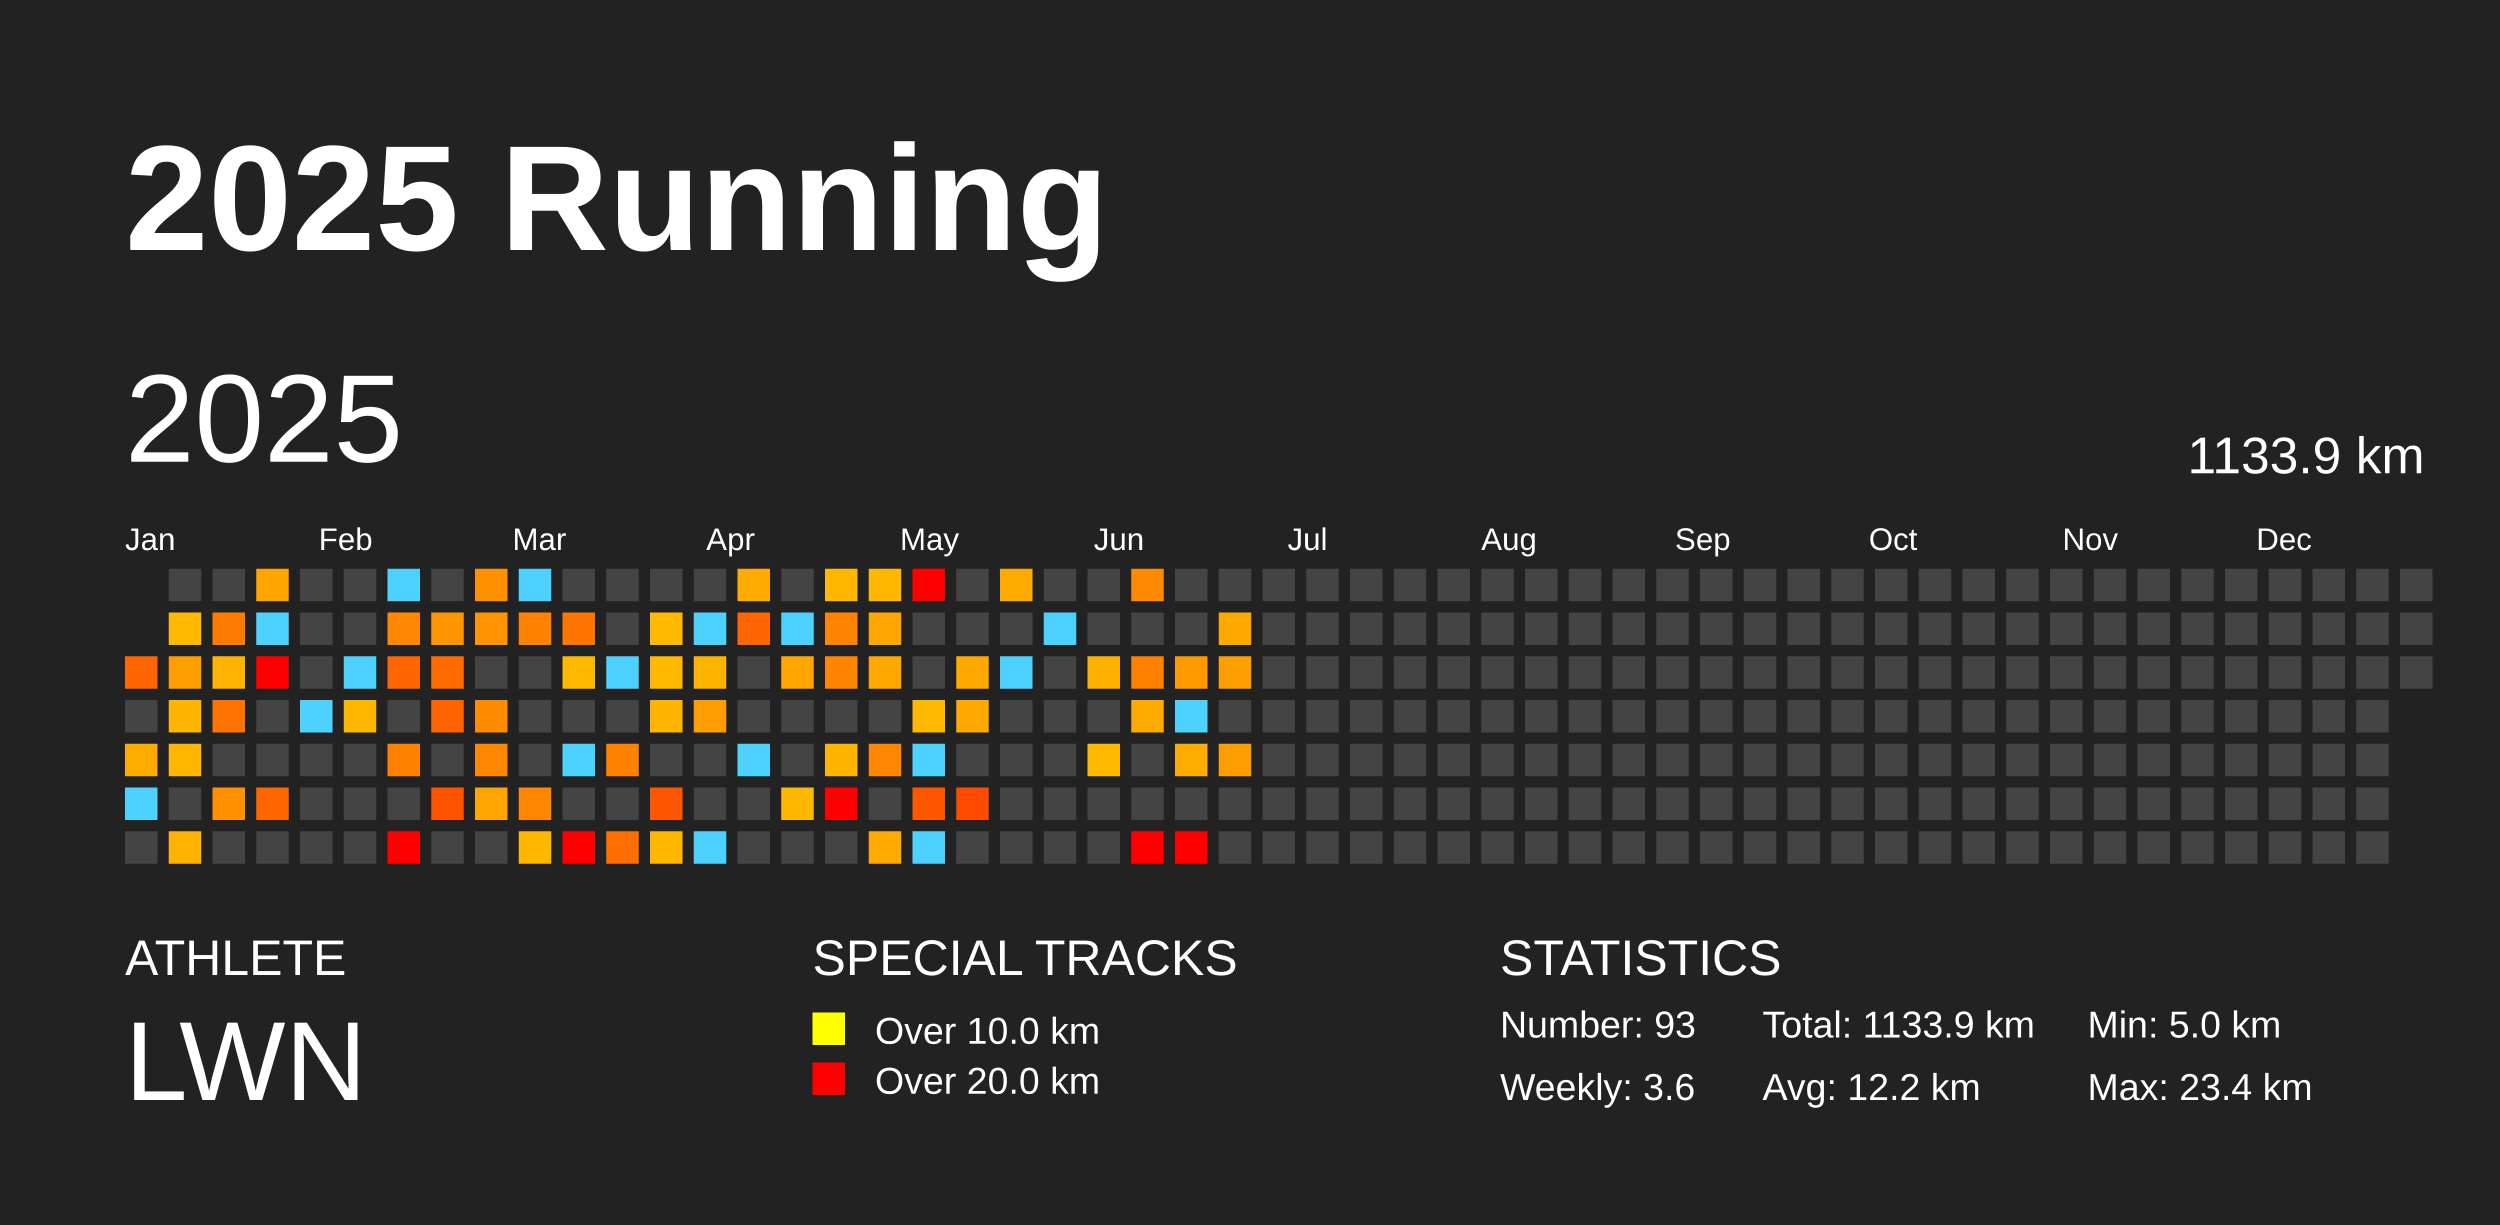
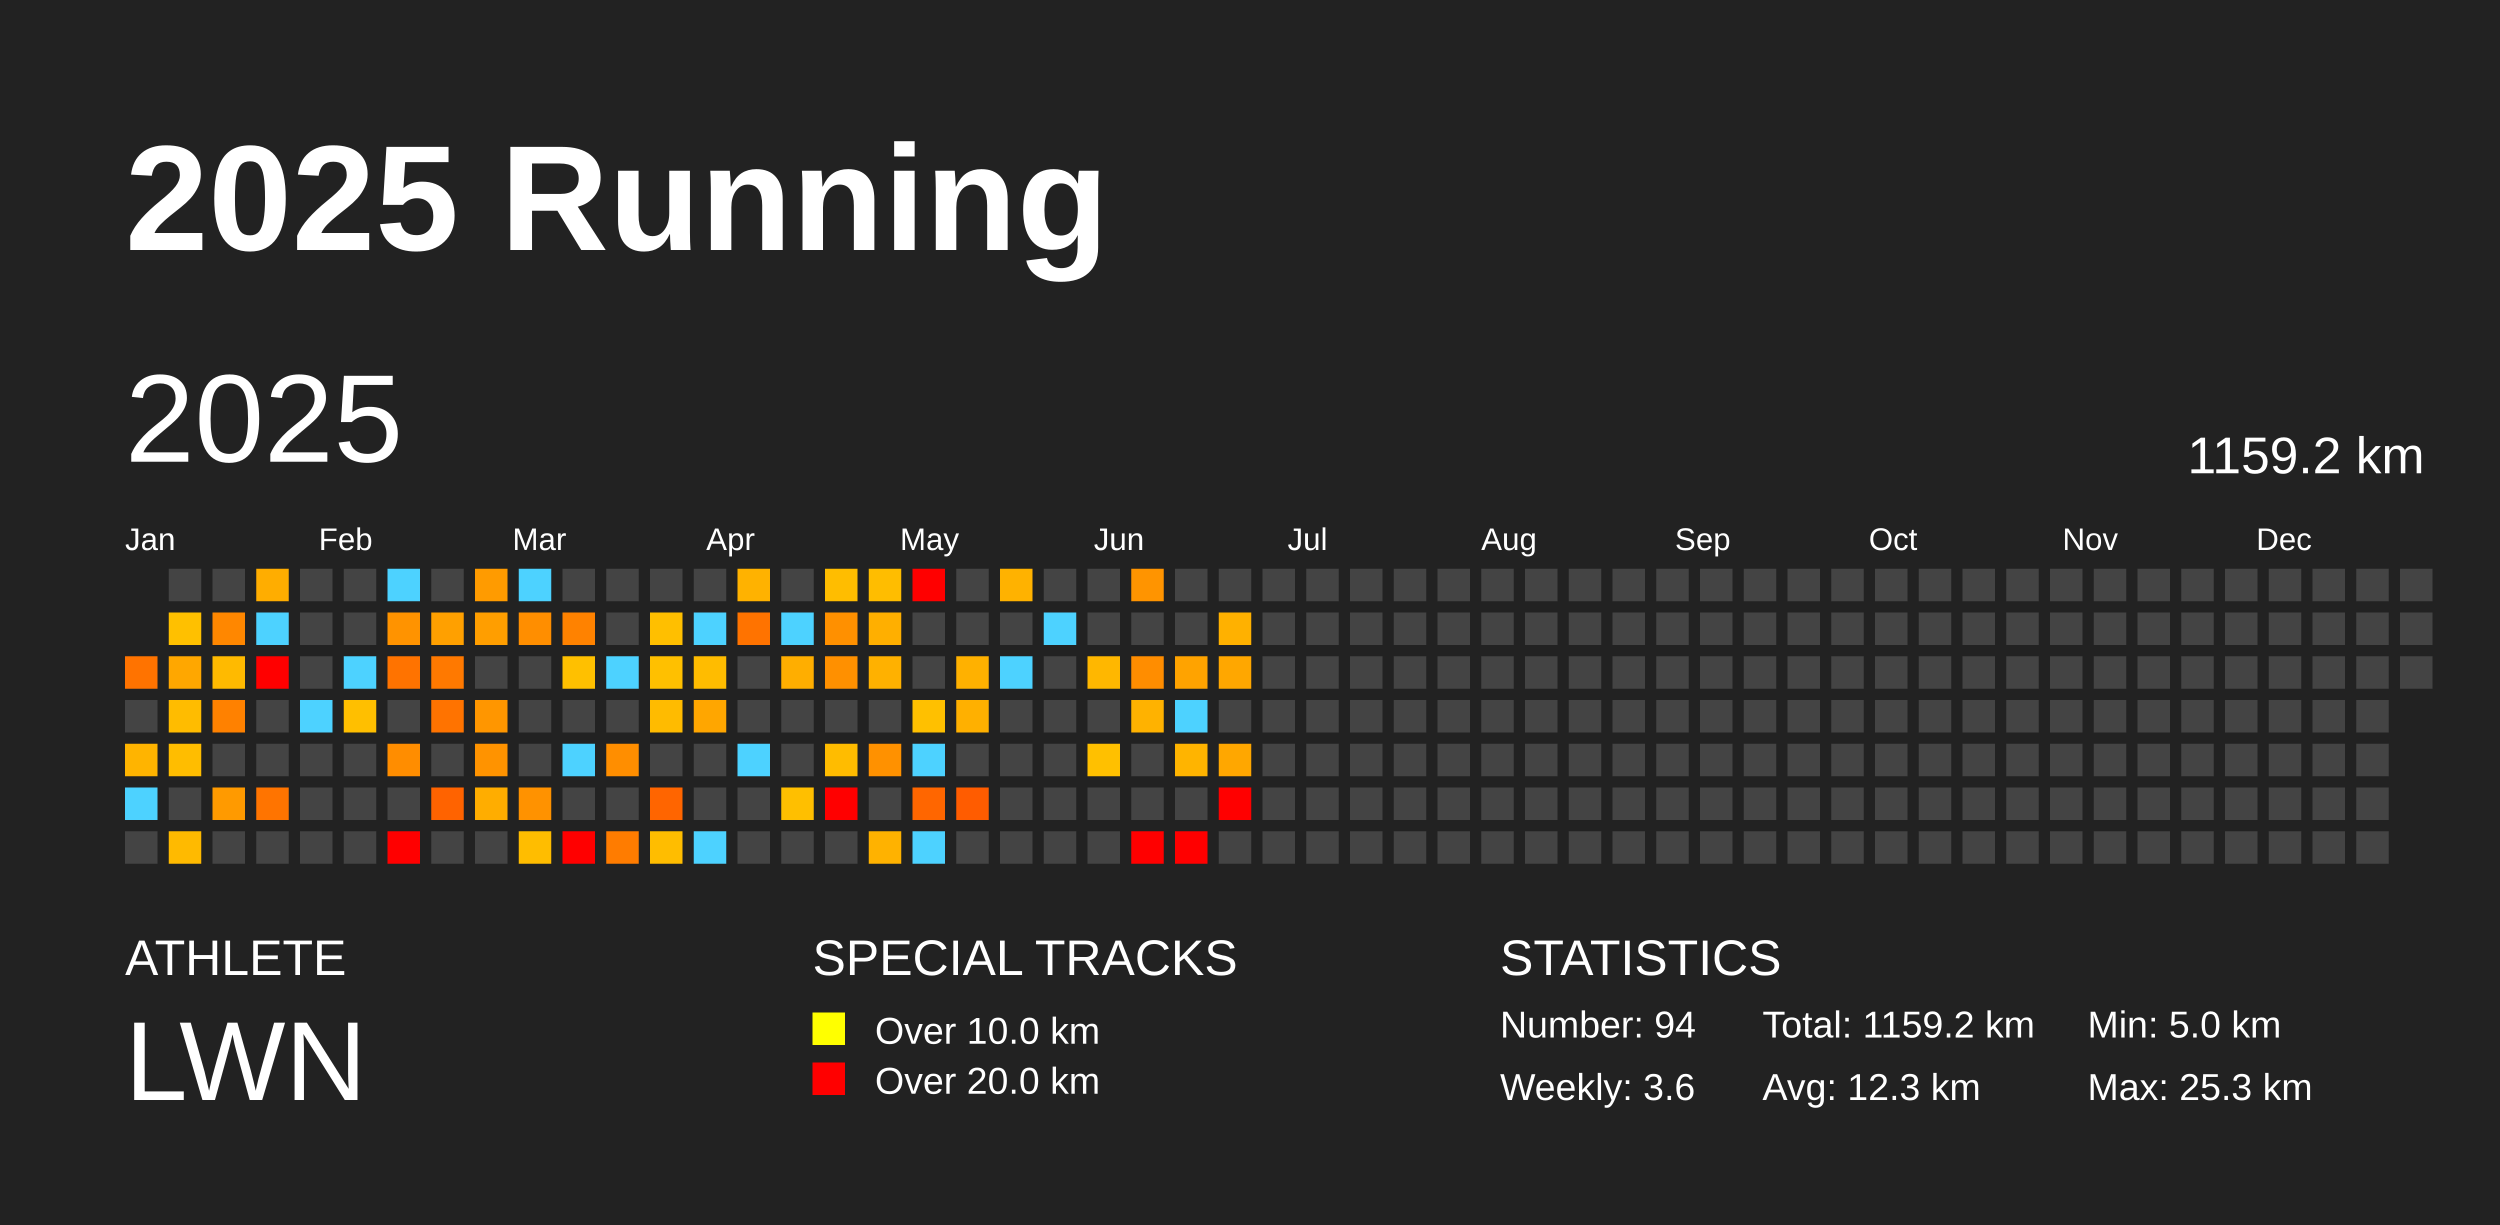
<svg xmlns="http://www.w3.org/2000/svg" baseProfile="full" height="98mm" version="1.1" viewBox="0,0,200,98" width="200mm">
  <defs />
  <rect fill="#222222" height="98" width="200" x="0" y="0" />
  <text fill="#FFFFFF" style="font-size:12px; font-family:Arial; font-weight:bold;" x="10" y="20">2025 Running</text>
  <text fill="#FFFFFF" style="font-size:4px; font-family:Arial" x="10" y="78">ATHLETE</text>
  <text fill="#FFFFFF" style="font-size:9px; font-family:Arial" x="10" y="88">LWN</text>
  <text fill="#FFFFFF" style="font-size:4px; font-family:Arial" x="65" y="78">SPECIAL TRACKS</text>
  <rect fill="yellow" height="2.6" width="2.6" x="65" y="81" />
  <text fill="#FFFFFF" style="font-size:3px; font-family:Arial" x="70" y="83.5">Over 10.0 km</text>
  <rect fill="red" height="2.6" width="2.6" x="65" y="85" />
  <text fill="#FFFFFF" style="font-size:3px; font-family:Arial" x="70" y="87.5">Over 20.0 km</text>
  <text fill="#FFFFFF" style="font-size:4px; font-family:Arial" x="120" y="78">STATISTICS</text>
-   <text fill="#FFFFFF" style="font-size:3px; font-family:Arial" x="120" y="83">Number: 93</text>
+   <text fill="#FFFFFF" style="font-size:3px; font-family:Arial" x="120" y="83">Number: 94</text>
  <text fill="#FFFFFF" style="font-size:3px; font-family:Arial" x="120" y="88">Weekly: 3.6</text>
-   <text fill="#FFFFFF" style="font-size:3px; font-family:Arial" x="141" y="83">Total: 1133.9 km</text>
-   <text fill="#FFFFFF" style="font-size:3px; font-family:Arial" x="141" y="88">Avg: 12.2 km</text>
+   <text fill="#FFFFFF" style="font-size:3px; font-family:Arial" x="141" y="83">Total: 1159.2 km</text>
+   <text fill="#FFFFFF" style="font-size:3px; font-family:Arial" x="141" y="88">Avg: 12.3 km</text>
  <text fill="#FFFFFF" style="font-size:3px; font-family:Arial" x="167" y="83">Min: 5.0 km</text>
-   <text fill="#FFFFFF" style="font-size:3px; font-family:Arial" x="167" y="88">Max: 23.4 km</text>
+   <text fill="#FFFFFF" style="font-size:3px; font-family:Arial" x="167" y="88">Max: 25.3 km</text>
  <text dominant-baseline="hanging" fill="#FFFFFF" style="font-size:10.0px; font-family:Arial;" x="10" y="30">2025</text>
-   <text dominant-baseline="hanging" fill="#FFFFFF" style="font-size:4.125px; font-family:Arial;" x="175" y="35">1133.9 km</text>
+   <text dominant-baseline="hanging" fill="#FFFFFF" style="font-size:4.125px; font-family:Arial;" x="175" y="35">1159.2 km</text>
  <text fill="#FFFFFF" style="font-size:2.5px; font-family:Arial" x="10.0" y="44">Jan</text>
  <text fill="#FFFFFF" style="font-size:2.5px; font-family:Arial" x="25.5" y="44">Feb</text>
  <text fill="#FFFFFF" style="font-size:2.5px; font-family:Arial" x="41.0" y="44">Mar</text>
  <text fill="#FFFFFF" style="font-size:2.5px; font-family:Arial" x="56.5" y="44">Apr</text>
  <text fill="#FFFFFF" style="font-size:2.5px; font-family:Arial" x="72.0" y="44">May</text>
  <text fill="#FFFFFF" style="font-size:2.5px; font-family:Arial" x="87.5" y="44">Jun</text>
  <text fill="#FFFFFF" style="font-size:2.5px; font-family:Arial" x="103.0" y="44">Jul</text>
  <text fill="#FFFFFF" style="font-size:2.5px; font-family:Arial" x="118.5" y="44">Aug</text>
  <text fill="#FFFFFF" style="font-size:2.5px; font-family:Arial" x="134.0" y="44">Sep</text>
  <text fill="#FFFFFF" style="font-size:2.5px; font-family:Arial" x="149.5" y="44">Oct</text>
  <text fill="#FFFFFF" style="font-size:2.5px; font-family:Arial" x="165.0" y="44">Nov</text>
  <text fill="#FFFFFF" style="font-size:2.5px; font-family:Arial" x="180.5" y="44">Dec</text>
-   <rect fill="#ff6500" height="2.6" width="2.6" x="10.0" y="52.5" />
+   <rect fill="#ff7300" height="2.6" width="2.6" x="10.0" y="52.5" />
  <rect fill="#444444" height="2.6" width="2.6" x="10.0" y="56.0" />
-   <rect fill="#ffac00" height="2.6" width="2.6" x="10.0" y="59.5" />
+   <rect fill="#ffb400" height="2.6" width="2.6" x="10.0" y="59.5" />
  <rect fill="#4dd2ff" height="2.6" width="2.6" x="10.0" y="63.0" />
  <rect fill="#444444" height="2.6" width="2.6" x="10.0" y="66.5" />
  <rect fill="#444444" height="2.6" width="2.6" x="13.5" y="45.5" />
-   <rect fill="#ffba00" height="2.6" width="2.6" x="13.5" y="49.0" />
-   <rect fill="#ff9e00" height="2.6" width="2.6" x="13.5" y="52.5" />
-   <rect fill="#ffb500" height="2.6" width="2.6" x="13.5" y="56.0" />
-   <rect fill="#ffb700" height="2.6" width="2.6" x="13.5" y="59.5" />
+   <rect fill="#ffc000" height="2.6" width="2.6" x="13.5" y="49.0" />
+   <rect fill="#ffa700" height="2.6" width="2.6" x="13.5" y="52.5" />
+   <rect fill="#ffbc00" height="2.6" width="2.6" x="13.5" y="56.0" />
+   <rect fill="#ffbd00" height="2.6" width="2.6" x="13.5" y="59.5" />
  <rect fill="#444444" height="2.6" width="2.6" x="13.5" y="63.0" />
-   <rect fill="#ffb200" height="2.6" width="2.6" x="13.5" y="66.5" />
+   <rect fill="#ffba00" height="2.6" width="2.6" x="13.5" y="66.5" />
  <rect fill="#444444" height="2.6" width="2.6" x="17.0" y="45.5" />
-   <rect fill="#ff7b00" height="2.6" width="2.6" x="17.0" y="49.0" />
-   <rect fill="#ffb300" height="2.6" width="2.6" x="17.0" y="52.5" />
-   <rect fill="#ff7400" height="2.6" width="2.6" x="17.0" y="56.0" />
+   <rect fill="#ff8700" height="2.6" width="2.6" x="17.0" y="49.0" />
+   <rect fill="#ffba00" height="2.6" width="2.6" x="17.0" y="52.5" />
+   <rect fill="#ff8100" height="2.6" width="2.6" x="17.0" y="56.0" />
  <rect fill="#444444" height="2.6" width="2.6" x="17.0" y="59.5" />
-   <rect fill="#ff9000" height="2.6" width="2.6" x="17.0" y="63.0" />
+   <rect fill="#ff9a00" height="2.6" width="2.6" x="17.0" y="63.0" />
  <rect fill="#444444" height="2.6" width="2.6" x="17.0" y="66.5" />
-   <rect fill="#ffa400" height="2.6" width="2.6" x="20.5" y="45.5" />
+   <rect fill="#ffad00" height="2.6" width="2.6" x="20.5" y="45.5" />
  <rect fill="#4dd2ff" height="2.6" width="2.6" x="20.5" y="49.0" />
  <rect fill="red" height="2.6" width="2.6" x="20.5" y="52.5" />
  <rect fill="#444444" height="2.6" width="2.6" x="20.5" y="56.0" />
  <rect fill="#444444" height="2.6" width="2.6" x="20.5" y="59.5" />
-   <rect fill="#ff6600" height="2.6" width="2.6" x="20.5" y="63.0" />
+   <rect fill="#ff7400" height="2.6" width="2.6" x="20.5" y="63.0" />
  <rect fill="#444444" height="2.6" width="2.6" x="20.5" y="66.5" />
  <rect fill="#444444" height="2.6" width="2.6" x="24.0" y="45.5" />
  <rect fill="#444444" height="2.6" width="2.6" x="24.0" y="49.0" />
  <rect fill="#444444" height="2.6" width="2.6" x="24.0" y="52.5" />
  <rect fill="#4dd2ff" height="2.6" width="2.6" x="24.0" y="56.0" />
  <rect fill="#444444" height="2.6" width="2.6" x="24.0" y="59.5" />
  <rect fill="#444444" height="2.6" width="2.6" x="24.0" y="63.0" />
  <rect fill="#444444" height="2.6" width="2.6" x="24.0" y="66.5" />
  <rect fill="#444444" height="2.6" width="2.6" x="27.5" y="45.5" />
  <rect fill="#444444" height="2.6" width="2.6" x="27.5" y="49.0" />
  <rect fill="#4dd2ff" height="2.6" width="2.6" x="27.5" y="52.5" />
-   <rect fill="#ffb800" height="2.6" width="2.6" x="27.5" y="56.0" />
+   <rect fill="#ffbf00" height="2.6" width="2.6" x="27.5" y="56.0" />
  <rect fill="#444444" height="2.6" width="2.6" x="27.5" y="59.5" />
  <rect fill="#444444" height="2.6" width="2.6" x="27.5" y="63.0" />
  <rect fill="#444444" height="2.6" width="2.6" x="27.5" y="66.5" />
  <rect fill="#4dd2ff" height="2.6" width="2.6" x="31.0" y="45.5" />
-   <rect fill="#ff8800" height="2.6" width="2.6" x="31.0" y="49.0" />
-   <rect fill="#ff6500" height="2.6" width="2.6" x="31.0" y="52.5" />
+   <rect fill="#ff9300" height="2.6" width="2.6" x="31.0" y="49.0" />
+   <rect fill="#ff7300" height="2.6" width="2.6" x="31.0" y="52.5" />
  <rect fill="#444444" height="2.6" width="2.6" x="31.0" y="56.0" />
-   <rect fill="#ff8200" height="2.6" width="2.6" x="31.0" y="59.5" />
+   <rect fill="#ff8d00" height="2.6" width="2.6" x="31.0" y="59.5" />
  <rect fill="#444444" height="2.6" width="2.6" x="31.0" y="63.0" />
  <rect fill="red" height="2.6" width="2.6" x="31.0" y="66.5" />
  <rect fill="#444444" height="2.6" width="2.6" x="34.5" y="45.5" />
-   <rect fill="#ff9600" height="2.6" width="2.6" x="34.5" y="49.0" />
-   <rect fill="#ff6b00" height="2.6" width="2.6" x="34.5" y="52.5" />
-   <rect fill="#ff6400" height="2.6" width="2.6" x="34.5" y="56.0" />
+   <rect fill="#ffa000" height="2.6" width="2.6" x="34.5" y="49.0" />
+   <rect fill="#ff7900" height="2.6" width="2.6" x="34.5" y="52.5" />
+   <rect fill="#ff7300" height="2.6" width="2.6" x="34.5" y="56.0" />
  <rect fill="#444444" height="2.6" width="2.6" x="34.5" y="59.5" />
-   <rect fill="#ff5300" height="2.6" width="2.6" x="34.5" y="63.0" />
+   <rect fill="#ff6300" height="2.6" width="2.6" x="34.5" y="63.0" />
  <rect fill="#444444" height="2.6" width="2.6" x="34.5" y="66.5" />
-   <rect fill="#ff9100" height="2.6" width="2.6" x="38.0" y="45.5" />
-   <rect fill="#ff9400" height="2.6" width="2.6" x="38.0" y="49.0" />
+   <rect fill="#ff9b00" height="2.6" width="2.6" x="38.0" y="45.5" />
+   <rect fill="#ff9e00" height="2.6" width="2.6" x="38.0" y="49.0" />
  <rect fill="#444444" height="2.6" width="2.6" x="38.0" y="52.5" />
-   <rect fill="#ff8b00" height="2.6" width="2.6" x="38.0" y="56.0" />
-   <rect fill="#ff8700" height="2.6" width="2.6" x="38.0" y="59.5" />
-   <rect fill="#ffa500" height="2.6" width="2.6" x="38.0" y="63.0" />
+   <rect fill="#ff9600" height="2.6" width="2.6" x="38.0" y="56.0" />
+   <rect fill="#ff9300" height="2.6" width="2.6" x="38.0" y="59.5" />
+   <rect fill="#ffad00" height="2.6" width="2.6" x="38.0" y="63.0" />
  <rect fill="#444444" height="2.6" width="2.6" x="38.0" y="66.5" />
  <rect fill="#4dd2ff" height="2.6" width="2.6" x="41.5" y="45.5" />
-   <rect fill="#ff8300" height="2.6" width="2.6" x="41.5" y="49.0" />
+   <rect fill="#ff8e00" height="2.6" width="2.6" x="41.5" y="49.0" />
  <rect fill="#444444" height="2.6" width="2.6" x="41.5" y="52.5" />
  <rect fill="#444444" height="2.6" width="2.6" x="41.5" y="56.0" />
  <rect fill="#444444" height="2.6" width="2.6" x="41.5" y="59.5" />
-   <rect fill="#ff8600" height="2.6" width="2.6" x="41.5" y="63.0" />
-   <rect fill="#ffb700" height="2.6" width="2.6" x="41.5" y="66.5" />
+   <rect fill="#ff9200" height="2.6" width="2.6" x="41.5" y="63.0" />
+   <rect fill="#ffbd00" height="2.6" width="2.6" x="41.5" y="66.5" />
  <rect fill="#444444" height="2.6" width="2.6" x="45.0" y="45.5" />
-   <rect fill="#ff7500" height="2.6" width="2.6" x="45.0" y="49.0" />
-   <rect fill="#ffba00" height="2.6" width="2.6" x="45.0" y="52.5" />
+   <rect fill="#ff8200" height="2.6" width="2.6" x="45.0" y="49.0" />
+   <rect fill="#ffc000" height="2.6" width="2.6" x="45.0" y="52.5" />
  <rect fill="#444444" height="2.6" width="2.6" x="45.0" y="56.0" />
  <rect fill="#4dd2ff" height="2.6" width="2.6" x="45.0" y="59.5" />
  <rect fill="#444444" height="2.6" width="2.6" x="45.0" y="63.0" />
  <rect fill="red" height="2.6" width="2.6" x="45.0" y="66.5" />
  <rect fill="#444444" height="2.6" width="2.6" x="48.5" y="45.5" />
  <rect fill="#444444" height="2.6" width="2.6" x="48.5" y="49.0" />
  <rect fill="#4dd2ff" height="2.6" width="2.6" x="48.5" y="52.5" />
  <rect fill="#444444" height="2.6" width="2.6" x="48.5" y="56.0" />
-   <rect fill="#ff8300" height="2.6" width="2.6" x="48.5" y="59.5" />
+   <rect fill="#ff8e00" height="2.6" width="2.6" x="48.5" y="59.5" />
  <rect fill="#444444" height="2.6" width="2.6" x="48.5" y="63.0" />
-   <rect fill="#ff6e00" height="2.6" width="2.6" x="48.5" y="66.5" />
+   <rect fill="#ff7c00" height="2.6" width="2.6" x="48.5" y="66.5" />
  <rect fill="#444444" height="2.6" width="2.6" x="52.0" y="45.5" />
-   <rect fill="#ffb900" height="2.6" width="2.6" x="52.0" y="49.0" />
-   <rect fill="#ffb900" height="2.6" width="2.6" x="52.0" y="52.5" />
-   <rect fill="#ffb400" height="2.6" width="2.6" x="52.0" y="56.0" />
+   <rect fill="#ffbf00" height="2.6" width="2.6" x="52.0" y="49.0" />
+   <rect fill="#ffc000" height="2.6" width="2.6" x="52.0" y="52.5" />
+   <rect fill="#ffbb00" height="2.6" width="2.6" x="52.0" y="56.0" />
  <rect fill="#444444" height="2.6" width="2.6" x="52.0" y="59.5" />
-   <rect fill="#ff5600" height="2.6" width="2.6" x="52.0" y="63.0" />
-   <rect fill="#ffb700" height="2.6" width="2.6" x="52.0" y="66.5" />
+   <rect fill="#ff6500" height="2.6" width="2.6" x="52.0" y="63.0" />
+   <rect fill="#ffbd00" height="2.6" width="2.6" x="52.0" y="66.5" />
  <rect fill="#444444" height="2.6" width="2.6" x="55.5" y="45.5" />
  <rect fill="#4dd2ff" height="2.6" width="2.6" x="55.5" y="49.0" />
-   <rect fill="#ffb500" height="2.6" width="2.6" x="55.5" y="52.5" />
-   <rect fill="#ff9d00" height="2.6" width="2.6" x="55.5" y="56.0" />
+   <rect fill="#ffbc00" height="2.6" width="2.6" x="55.5" y="52.5" />
+   <rect fill="#ffa600" height="2.6" width="2.6" x="55.5" y="56.0" />
  <rect fill="#444444" height="2.6" width="2.6" x="55.5" y="59.5" />
  <rect fill="#444444" height="2.6" width="2.6" x="55.5" y="63.0" />
  <rect fill="#4dd2ff" height="2.6" width="2.6" x="55.5" y="66.5" />
-   <rect fill="#ffab00" height="2.6" width="2.6" x="59.0" y="45.5" />
-   <rect fill="#ff6500" height="2.6" width="2.6" x="59.0" y="49.0" />
+   <rect fill="#ffb200" height="2.6" width="2.6" x="59.0" y="45.5" />
+   <rect fill="#ff7300" height="2.6" width="2.6" x="59.0" y="49.0" />
  <rect fill="#444444" height="2.6" width="2.6" x="59.0" y="52.5" />
  <rect fill="#444444" height="2.6" width="2.6" x="59.0" y="56.0" />
  <rect fill="#4dd2ff" height="2.6" width="2.6" x="59.0" y="59.5" />
  <rect fill="#444444" height="2.6" width="2.6" x="59.0" y="63.0" />
  <rect fill="#444444" height="2.6" width="2.6" x="59.0" y="66.5" />
  <rect fill="#444444" height="2.6" width="2.6" x="62.5" y="45.5" />
  <rect fill="#4dd2ff" height="2.6" width="2.6" x="62.5" y="49.0" />
-   <rect fill="#ffa600" height="2.6" width="2.6" x="62.5" y="52.5" />
+   <rect fill="#ffae00" height="2.6" width="2.6" x="62.5" y="52.5" />
  <rect fill="#444444" height="2.6" width="2.6" x="62.5" y="56.0" />
  <rect fill="#444444" height="2.6" width="2.6" x="62.5" y="59.5" />
-   <rect fill="#ffb800" height="2.6" width="2.6" x="62.5" y="63.0" />
+   <rect fill="#ffbf00" height="2.6" width="2.6" x="62.5" y="63.0" />
  <rect fill="#444444" height="2.6" width="2.6" x="62.5" y="66.5" />
-   <rect fill="#ffb700" height="2.6" width="2.6" x="66.0" y="45.5" />
-   <rect fill="#ff8400" height="2.6" width="2.6" x="66.0" y="49.0" />
-   <rect fill="#ff8400" height="2.6" width="2.6" x="66.0" y="52.5" />
+   <rect fill="#ffbd00" height="2.6" width="2.6" x="66.0" y="45.5" />
+   <rect fill="#ff9000" height="2.6" width="2.6" x="66.0" y="49.0" />
+   <rect fill="#ff9000" height="2.6" width="2.6" x="66.0" y="52.5" />
  <rect fill="#444444" height="2.6" width="2.6" x="66.0" y="56.0" />
-   <rect fill="#ffb500" height="2.6" width="2.6" x="66.0" y="59.5" />
+   <rect fill="#ffbc00" height="2.6" width="2.6" x="66.0" y="59.5" />
  <rect fill="red" height="2.6" width="2.6" x="66.0" y="63.0" />
  <rect fill="#444444" height="2.6" width="2.6" x="66.0" y="66.5" />
-   <rect fill="#ffb700" height="2.6" width="2.6" x="69.5" y="45.5" />
-   <rect fill="#ffa700" height="2.6" width="2.6" x="69.5" y="49.0" />
-   <rect fill="#ffa900" height="2.6" width="2.6" x="69.5" y="52.5" />
+   <rect fill="#ffbd00" height="2.6" width="2.6" x="69.5" y="45.5" />
+   <rect fill="#ffaf00" height="2.6" width="2.6" x="69.5" y="49.0" />
+   <rect fill="#ffb100" height="2.6" width="2.6" x="69.5" y="52.5" />
  <rect fill="#444444" height="2.6" width="2.6" x="69.5" y="56.0" />
-   <rect fill="#ff8600" height="2.6" width="2.6" x="69.5" y="59.5" />
+   <rect fill="#ff9100" height="2.6" width="2.6" x="69.5" y="59.5" />
  <rect fill="#444444" height="2.6" width="2.6" x="69.5" y="63.0" />
-   <rect fill="#ffaa00" height="2.6" width="2.6" x="69.5" y="66.5" />
+   <rect fill="#ffb200" height="2.6" width="2.6" x="69.5" y="66.5" />
  <rect fill="red" height="2.6" width="2.6" x="73.0" y="45.5" />
  <rect fill="#444444" height="2.6" width="2.6" x="73.0" y="49.0" />
  <rect fill="#444444" height="2.6" width="2.6" x="73.0" y="52.5" />
-   <rect fill="#ffba00" height="2.6" width="2.6" x="73.0" y="56.0" />
+   <rect fill="#ffc000" height="2.6" width="2.6" x="73.0" y="56.0" />
  <rect fill="#4dd2ff" height="2.6" width="2.6" x="73.0" y="59.5" />
-   <rect fill="#ff5700" height="2.6" width="2.6" x="73.0" y="63.0" />
+   <rect fill="#ff6600" height="2.6" width="2.6" x="73.0" y="63.0" />
  <rect fill="#4dd2ff" height="2.6" width="2.6" x="73.0" y="66.5" />
  <rect fill="#444444" height="2.6" width="2.6" x="76.5" y="45.5" />
  <rect fill="#444444" height="2.6" width="2.6" x="76.5" y="49.0" />
-   <rect fill="#ffa900" height="2.6" width="2.6" x="76.5" y="52.5" />
-   <rect fill="#ffa800" height="2.6" width="2.6" x="76.5" y="56.0" />
+   <rect fill="#ffb100" height="2.6" width="2.6" x="76.5" y="52.5" />
+   <rect fill="#ffb000" height="2.6" width="2.6" x="76.5" y="56.0" />
  <rect fill="#444444" height="2.6" width="2.6" x="76.5" y="59.5" />
-   <rect fill="#ff4b00" height="2.6" width="2.6" x="76.5" y="63.0" />
+   <rect fill="#ff5c00" height="2.6" width="2.6" x="76.5" y="63.0" />
  <rect fill="#444444" height="2.6" width="2.6" x="76.5" y="66.5" />
-   <rect fill="#ffaa00" height="2.6" width="2.6" x="80.0" y="45.5" />
+   <rect fill="#ffb200" height="2.6" width="2.6" x="80.0" y="45.5" />
  <rect fill="#444444" height="2.6" width="2.6" x="80.0" y="49.0" />
  <rect fill="#4dd2ff" height="2.6" width="2.6" x="80.0" y="52.5" />
  <rect fill="#444444" height="2.6" width="2.6" x="80.0" y="56.0" />
  <rect fill="#444444" height="2.6" width="2.6" x="80.0" y="59.5" />
  <rect fill="#444444" height="2.6" width="2.6" x="80.0" y="63.0" />
  <rect fill="#444444" height="2.6" width="2.6" x="80.0" y="66.5" />
  <rect fill="#444444" height="2.6" width="2.6" x="83.5" y="45.5" />
  <rect fill="#4dd2ff" height="2.6" width="2.6" x="83.5" y="49.0" />
  <rect fill="#444444" height="2.6" width="2.6" x="83.5" y="52.5" />
  <rect fill="#444444" height="2.6" width="2.6" x="83.5" y="56.0" />
  <rect fill="#444444" height="2.6" width="2.6" x="83.5" y="59.5" />
  <rect fill="#444444" height="2.6" width="2.6" x="83.5" y="63.0" />
  <rect fill="#444444" height="2.6" width="2.6" x="83.5" y="66.5" />
  <rect fill="#444444" height="2.6" width="2.6" x="87.0" y="45.5" />
  <rect fill="#444444" height="2.6" width="2.6" x="87.0" y="49.0" />
-   <rect fill="#ffb000" height="2.6" width="2.6" x="87.0" y="52.5" />
+   <rect fill="#ffb700" height="2.6" width="2.6" x="87.0" y="52.5" />
  <rect fill="#444444" height="2.6" width="2.6" x="87.0" y="56.0" />
-   <rect fill="#ffba00" height="2.6" width="2.6" x="87.0" y="59.5" />
+   <rect fill="#ffc000" height="2.6" width="2.6" x="87.0" y="59.5" />
  <rect fill="#444444" height="2.6" width="2.6" x="87.0" y="63.0" />
  <rect fill="#444444" height="2.6" width="2.6" x="87.0" y="66.5" />
-   <rect fill="#ff8900" height="2.6" width="2.6" x="90.5" y="45.5" />
+   <rect fill="#ff9400" height="2.6" width="2.6" x="90.5" y="45.5" />
  <rect fill="#444444" height="2.6" width="2.6" x="90.5" y="49.0" />
-   <rect fill="#ff8100" height="2.6" width="2.6" x="90.5" y="52.5" />
-   <rect fill="#ffaa00" height="2.6" width="2.6" x="90.5" y="56.0" />
+   <rect fill="#ff8d00" height="2.6" width="2.6" x="90.5" y="52.5" />
+   <rect fill="#ffb200" height="2.6" width="2.6" x="90.5" y="56.0" />
  <rect fill="#444444" height="2.6" width="2.6" x="90.5" y="59.5" />
  <rect fill="#444444" height="2.6" width="2.6" x="90.5" y="63.0" />
  <rect fill="red" height="2.6" width="2.6" x="90.5" y="66.5" />
  <rect fill="#444444" height="2.6" width="2.6" x="94.0" y="45.5" />
  <rect fill="#444444" height="2.6" width="2.6" x="94.0" y="49.0" />
-   <rect fill="#ff9a00" height="2.6" width="2.6" x="94.0" y="52.5" />
+   <rect fill="#ffa300" height="2.6" width="2.6" x="94.0" y="52.5" />
  <rect fill="#4dd2ff" height="2.6" width="2.6" x="94.0" y="56.0" />
-   <rect fill="#ffac00" height="2.6" width="2.6" x="94.0" y="59.5" />
+   <rect fill="#ffb400" height="2.6" width="2.6" x="94.0" y="59.5" />
  <rect fill="#444444" height="2.6" width="2.6" x="94.0" y="63.0" />
  <rect fill="red" height="2.6" width="2.6" x="94.0" y="66.5" />
  <rect fill="#444444" height="2.6" width="2.6" x="97.5" y="45.5" />
-   <rect fill="#ffa900" height="2.6" width="2.6" x="97.5" y="49.0" />
-   <rect fill="#ff9e00" height="2.6" width="2.6" x="97.5" y="52.5" />
+   <rect fill="#ffb100" height="2.6" width="2.6" x="97.5" y="49.0" />
+   <rect fill="#ffa700" height="2.6" width="2.6" x="97.5" y="52.5" />
  <rect fill="#444444" height="2.6" width="2.6" x="97.5" y="56.0" />
-   <rect fill="#ff9e00" height="2.6" width="2.6" x="97.5" y="59.5" />
-   <rect fill="#444444" height="2.6" width="2.6" x="97.5" y="63.0" />
+   <rect fill="#ffa700" height="2.6" width="2.6" x="97.5" y="59.5" />
+   <rect fill="red" height="2.6" width="2.6" x="97.5" y="63.0" />
  <rect fill="#444444" height="2.6" width="2.6" x="97.5" y="66.5" />
  <rect fill="#444444" height="2.6" width="2.6" x="101.0" y="45.5" />
  <rect fill="#444444" height="2.6" width="2.6" x="101.0" y="49.0" />
  <rect fill="#444444" height="2.6" width="2.6" x="101.0" y="52.5" />
  <rect fill="#444444" height="2.6" width="2.6" x="101.0" y="56.0" />
  <rect fill="#444444" height="2.6" width="2.6" x="101.0" y="59.5" />
  <rect fill="#444444" height="2.6" width="2.6" x="101.0" y="63.0" />
  <rect fill="#444444" height="2.6" width="2.6" x="101.0" y="66.5" />
  <rect fill="#444444" height="2.6" width="2.6" x="104.5" y="45.5" />
  <rect fill="#444444" height="2.6" width="2.6" x="104.5" y="49.0" />
  <rect fill="#444444" height="2.6" width="2.6" x="104.5" y="52.5" />
  <rect fill="#444444" height="2.6" width="2.6" x="104.5" y="56.0" />
  <rect fill="#444444" height="2.6" width="2.6" x="104.5" y="59.5" />
  <rect fill="#444444" height="2.6" width="2.6" x="104.5" y="63.0" />
  <rect fill="#444444" height="2.6" width="2.6" x="104.5" y="66.5" />
  <rect fill="#444444" height="2.6" width="2.6" x="108.0" y="45.5" />
  <rect fill="#444444" height="2.6" width="2.6" x="108.0" y="49.0" />
  <rect fill="#444444" height="2.6" width="2.6" x="108.0" y="52.5" />
  <rect fill="#444444" height="2.6" width="2.6" x="108.0" y="56.0" />
  <rect fill="#444444" height="2.6" width="2.6" x="108.0" y="59.5" />
  <rect fill="#444444" height="2.6" width="2.6" x="108.0" y="63.0" />
  <rect fill="#444444" height="2.6" width="2.6" x="108.0" y="66.5" />
  <rect fill="#444444" height="2.6" width="2.6" x="111.5" y="45.5" />
  <rect fill="#444444" height="2.6" width="2.6" x="111.5" y="49.0" />
  <rect fill="#444444" height="2.6" width="2.6" x="111.5" y="52.5" />
  <rect fill="#444444" height="2.6" width="2.6" x="111.5" y="56.0" />
  <rect fill="#444444" height="2.6" width="2.6" x="111.5" y="59.5" />
  <rect fill="#444444" height="2.6" width="2.6" x="111.5" y="63.0" />
  <rect fill="#444444" height="2.6" width="2.6" x="111.5" y="66.5" />
  <rect fill="#444444" height="2.6" width="2.6" x="115.0" y="45.5" />
  <rect fill="#444444" height="2.6" width="2.6" x="115.0" y="49.0" />
  <rect fill="#444444" height="2.6" width="2.6" x="115.0" y="52.5" />
  <rect fill="#444444" height="2.6" width="2.6" x="115.0" y="56.0" />
  <rect fill="#444444" height="2.6" width="2.6" x="115.0" y="59.5" />
  <rect fill="#444444" height="2.6" width="2.6" x="115.0" y="63.0" />
  <rect fill="#444444" height="2.6" width="2.6" x="115.0" y="66.5" />
  <rect fill="#444444" height="2.6" width="2.6" x="118.5" y="45.5" />
  <rect fill="#444444" height="2.6" width="2.6" x="118.5" y="49.0" />
  <rect fill="#444444" height="2.6" width="2.6" x="118.5" y="52.5" />
  <rect fill="#444444" height="2.6" width="2.6" x="118.5" y="56.0" />
  <rect fill="#444444" height="2.6" width="2.6" x="118.5" y="59.5" />
  <rect fill="#444444" height="2.6" width="2.6" x="118.5" y="63.0" />
  <rect fill="#444444" height="2.6" width="2.6" x="118.5" y="66.5" />
  <rect fill="#444444" height="2.6" width="2.6" x="122.0" y="45.5" />
  <rect fill="#444444" height="2.6" width="2.6" x="122.0" y="49.0" />
  <rect fill="#444444" height="2.6" width="2.6" x="122.0" y="52.5" />
  <rect fill="#444444" height="2.6" width="2.6" x="122.0" y="56.0" />
  <rect fill="#444444" height="2.6" width="2.6" x="122.0" y="59.5" />
  <rect fill="#444444" height="2.6" width="2.6" x="122.0" y="63.0" />
  <rect fill="#444444" height="2.6" width="2.6" x="122.0" y="66.5" />
  <rect fill="#444444" height="2.6" width="2.6" x="125.5" y="45.5" />
  <rect fill="#444444" height="2.6" width="2.6" x="125.5" y="49.0" />
  <rect fill="#444444" height="2.6" width="2.6" x="125.5" y="52.5" />
  <rect fill="#444444" height="2.6" width="2.6" x="125.5" y="56.0" />
  <rect fill="#444444" height="2.6" width="2.6" x="125.5" y="59.5" />
  <rect fill="#444444" height="2.6" width="2.6" x="125.5" y="63.0" />
  <rect fill="#444444" height="2.6" width="2.6" x="125.5" y="66.5" />
  <rect fill="#444444" height="2.6" width="2.6" x="129.0" y="45.5" />
  <rect fill="#444444" height="2.6" width="2.6" x="129.0" y="49.0" />
  <rect fill="#444444" height="2.6" width="2.6" x="129.0" y="52.5" />
  <rect fill="#444444" height="2.6" width="2.6" x="129.0" y="56.0" />
  <rect fill="#444444" height="2.6" width="2.6" x="129.0" y="59.5" />
  <rect fill="#444444" height="2.6" width="2.6" x="129.0" y="63.0" />
  <rect fill="#444444" height="2.6" width="2.6" x="129.0" y="66.5" />
  <rect fill="#444444" height="2.6" width="2.6" x="132.5" y="45.5" />
  <rect fill="#444444" height="2.6" width="2.6" x="132.5" y="49.0" />
  <rect fill="#444444" height="2.6" width="2.6" x="132.5" y="52.5" />
  <rect fill="#444444" height="2.6" width="2.6" x="132.5" y="56.0" />
  <rect fill="#444444" height="2.6" width="2.6" x="132.5" y="59.5" />
  <rect fill="#444444" height="2.6" width="2.6" x="132.5" y="63.0" />
  <rect fill="#444444" height="2.6" width="2.6" x="132.5" y="66.5" />
  <rect fill="#444444" height="2.6" width="2.6" x="136.0" y="45.5" />
  <rect fill="#444444" height="2.6" width="2.6" x="136.0" y="49.0" />
  <rect fill="#444444" height="2.6" width="2.6" x="136.0" y="52.5" />
  <rect fill="#444444" height="2.6" width="2.6" x="136.0" y="56.0" />
  <rect fill="#444444" height="2.6" width="2.6" x="136.0" y="59.5" />
  <rect fill="#444444" height="2.6" width="2.6" x="136.0" y="63.0" />
  <rect fill="#444444" height="2.6" width="2.6" x="136.0" y="66.5" />
  <rect fill="#444444" height="2.6" width="2.6" x="139.5" y="45.5" />
  <rect fill="#444444" height="2.6" width="2.6" x="139.5" y="49.0" />
  <rect fill="#444444" height="2.6" width="2.6" x="139.5" y="52.5" />
  <rect fill="#444444" height="2.6" width="2.6" x="139.5" y="56.0" />
  <rect fill="#444444" height="2.6" width="2.6" x="139.5" y="59.5" />
  <rect fill="#444444" height="2.6" width="2.6" x="139.5" y="63.0" />
  <rect fill="#444444" height="2.6" width="2.6" x="139.5" y="66.5" />
  <rect fill="#444444" height="2.6" width="2.6" x="143.0" y="45.5" />
  <rect fill="#444444" height="2.6" width="2.6" x="143.0" y="49.0" />
  <rect fill="#444444" height="2.6" width="2.6" x="143.0" y="52.5" />
  <rect fill="#444444" height="2.6" width="2.6" x="143.0" y="56.0" />
  <rect fill="#444444" height="2.6" width="2.6" x="143.0" y="59.5" />
  <rect fill="#444444" height="2.6" width="2.6" x="143.0" y="63.0" />
  <rect fill="#444444" height="2.6" width="2.6" x="143.0" y="66.5" />
  <rect fill="#444444" height="2.6" width="2.6" x="146.5" y="45.5" />
  <rect fill="#444444" height="2.6" width="2.6" x="146.5" y="49.0" />
  <rect fill="#444444" height="2.6" width="2.6" x="146.5" y="52.5" />
  <rect fill="#444444" height="2.6" width="2.6" x="146.5" y="56.0" />
  <rect fill="#444444" height="2.6" width="2.6" x="146.5" y="59.5" />
  <rect fill="#444444" height="2.6" width="2.6" x="146.5" y="63.0" />
  <rect fill="#444444" height="2.6" width="2.6" x="146.5" y="66.5" />
  <rect fill="#444444" height="2.6" width="2.6" x="150.0" y="45.5" />
  <rect fill="#444444" height="2.6" width="2.6" x="150.0" y="49.0" />
  <rect fill="#444444" height="2.6" width="2.6" x="150.0" y="52.5" />
  <rect fill="#444444" height="2.6" width="2.6" x="150.0" y="56.0" />
  <rect fill="#444444" height="2.6" width="2.6" x="150.0" y="59.5" />
  <rect fill="#444444" height="2.6" width="2.6" x="150.0" y="63.0" />
  <rect fill="#444444" height="2.6" width="2.6" x="150.0" y="66.5" />
  <rect fill="#444444" height="2.6" width="2.6" x="153.5" y="45.5" />
  <rect fill="#444444" height="2.6" width="2.6" x="153.5" y="49.0" />
  <rect fill="#444444" height="2.6" width="2.6" x="153.5" y="52.5" />
  <rect fill="#444444" height="2.6" width="2.6" x="153.5" y="56.0" />
  <rect fill="#444444" height="2.6" width="2.6" x="153.5" y="59.5" />
  <rect fill="#444444" height="2.6" width="2.6" x="153.5" y="63.0" />
  <rect fill="#444444" height="2.6" width="2.6" x="153.5" y="66.5" />
  <rect fill="#444444" height="2.6" width="2.6" x="157.0" y="45.5" />
  <rect fill="#444444" height="2.6" width="2.6" x="157.0" y="49.0" />
  <rect fill="#444444" height="2.6" width="2.6" x="157.0" y="52.5" />
  <rect fill="#444444" height="2.6" width="2.6" x="157.0" y="56.0" />
  <rect fill="#444444" height="2.6" width="2.6" x="157.0" y="59.5" />
  <rect fill="#444444" height="2.6" width="2.6" x="157.0" y="63.0" />
  <rect fill="#444444" height="2.6" width="2.6" x="157.0" y="66.5" />
  <rect fill="#444444" height="2.6" width="2.6" x="160.5" y="45.5" />
  <rect fill="#444444" height="2.6" width="2.6" x="160.5" y="49.0" />
  <rect fill="#444444" height="2.6" width="2.6" x="160.5" y="52.5" />
  <rect fill="#444444" height="2.6" width="2.6" x="160.5" y="56.0" />
  <rect fill="#444444" height="2.6" width="2.6" x="160.5" y="59.5" />
  <rect fill="#444444" height="2.6" width="2.6" x="160.5" y="63.0" />
  <rect fill="#444444" height="2.6" width="2.6" x="160.5" y="66.5" />
  <rect fill="#444444" height="2.6" width="2.6" x="164.0" y="45.5" />
  <rect fill="#444444" height="2.6" width="2.6" x="164.0" y="49.0" />
  <rect fill="#444444" height="2.6" width="2.6" x="164.0" y="52.5" />
  <rect fill="#444444" height="2.6" width="2.6" x="164.0" y="56.0" />
  <rect fill="#444444" height="2.6" width="2.6" x="164.0" y="59.5" />
  <rect fill="#444444" height="2.6" width="2.6" x="164.0" y="63.0" />
  <rect fill="#444444" height="2.6" width="2.6" x="164.0" y="66.5" />
  <rect fill="#444444" height="2.6" width="2.6" x="167.5" y="45.5" />
  <rect fill="#444444" height="2.6" width="2.6" x="167.5" y="49.0" />
  <rect fill="#444444" height="2.6" width="2.6" x="167.5" y="52.5" />
  <rect fill="#444444" height="2.6" width="2.6" x="167.5" y="56.0" />
  <rect fill="#444444" height="2.6" width="2.6" x="167.5" y="59.5" />
  <rect fill="#444444" height="2.6" width="2.6" x="167.5" y="63.0" />
  <rect fill="#444444" height="2.6" width="2.6" x="167.5" y="66.5" />
  <rect fill="#444444" height="2.6" width="2.6" x="171.0" y="45.5" />
  <rect fill="#444444" height="2.6" width="2.6" x="171.0" y="49.0" />
  <rect fill="#444444" height="2.6" width="2.6" x="171.0" y="52.5" />
  <rect fill="#444444" height="2.6" width="2.6" x="171.0" y="56.0" />
  <rect fill="#444444" height="2.6" width="2.6" x="171.0" y="59.5" />
  <rect fill="#444444" height="2.6" width="2.6" x="171.0" y="63.0" />
  <rect fill="#444444" height="2.6" width="2.6" x="171.0" y="66.5" />
  <rect fill="#444444" height="2.6" width="2.6" x="174.5" y="45.5" />
  <rect fill="#444444" height="2.6" width="2.6" x="174.5" y="49.0" />
  <rect fill="#444444" height="2.6" width="2.6" x="174.5" y="52.5" />
  <rect fill="#444444" height="2.6" width="2.6" x="174.5" y="56.0" />
  <rect fill="#444444" height="2.6" width="2.6" x="174.5" y="59.5" />
  <rect fill="#444444" height="2.6" width="2.6" x="174.5" y="63.0" />
  <rect fill="#444444" height="2.6" width="2.6" x="174.5" y="66.5" />
  <rect fill="#444444" height="2.6" width="2.6" x="178.0" y="45.5" />
  <rect fill="#444444" height="2.6" width="2.6" x="178.0" y="49.0" />
  <rect fill="#444444" height="2.6" width="2.6" x="178.0" y="52.5" />
  <rect fill="#444444" height="2.6" width="2.6" x="178.0" y="56.0" />
  <rect fill="#444444" height="2.6" width="2.6" x="178.0" y="59.5" />
  <rect fill="#444444" height="2.6" width="2.6" x="178.0" y="63.0" />
  <rect fill="#444444" height="2.6" width="2.6" x="178.0" y="66.5" />
  <rect fill="#444444" height="2.6" width="2.6" x="181.5" y="45.5" />
  <rect fill="#444444" height="2.6" width="2.6" x="181.5" y="49.0" />
  <rect fill="#444444" height="2.6" width="2.6" x="181.5" y="52.5" />
  <rect fill="#444444" height="2.6" width="2.6" x="181.5" y="56.0" />
  <rect fill="#444444" height="2.6" width="2.6" x="181.5" y="59.5" />
  <rect fill="#444444" height="2.6" width="2.6" x="181.5" y="63.0" />
  <rect fill="#444444" height="2.6" width="2.6" x="181.5" y="66.5" />
  <rect fill="#444444" height="2.6" width="2.6" x="185.0" y="45.5" />
  <rect fill="#444444" height="2.6" width="2.6" x="185.0" y="49.0" />
  <rect fill="#444444" height="2.6" width="2.6" x="185.0" y="52.5" />
  <rect fill="#444444" height="2.6" width="2.6" x="185.0" y="56.0" />
  <rect fill="#444444" height="2.6" width="2.6" x="185.0" y="59.5" />
  <rect fill="#444444" height="2.6" width="2.6" x="185.0" y="63.0" />
  <rect fill="#444444" height="2.6" width="2.6" x="185.0" y="66.5" />
  <rect fill="#444444" height="2.6" width="2.6" x="188.5" y="45.5" />
  <rect fill="#444444" height="2.6" width="2.6" x="188.5" y="49.0" />
  <rect fill="#444444" height="2.6" width="2.6" x="188.5" y="52.5" />
  <rect fill="#444444" height="2.6" width="2.6" x="188.5" y="56.0" />
  <rect fill="#444444" height="2.6" width="2.6" x="188.5" y="59.5" />
  <rect fill="#444444" height="2.6" width="2.6" x="188.5" y="63.0" />
  <rect fill="#444444" height="2.6" width="2.6" x="188.5" y="66.5" />
  <rect fill="#444444" height="2.6" width="2.6" x="192.0" y="45.5" />
  <rect fill="#444444" height="2.6" width="2.6" x="192.0" y="49.0" />
  <rect fill="#444444" height="2.6" width="2.6" x="192.0" y="52.5" />
</svg>
